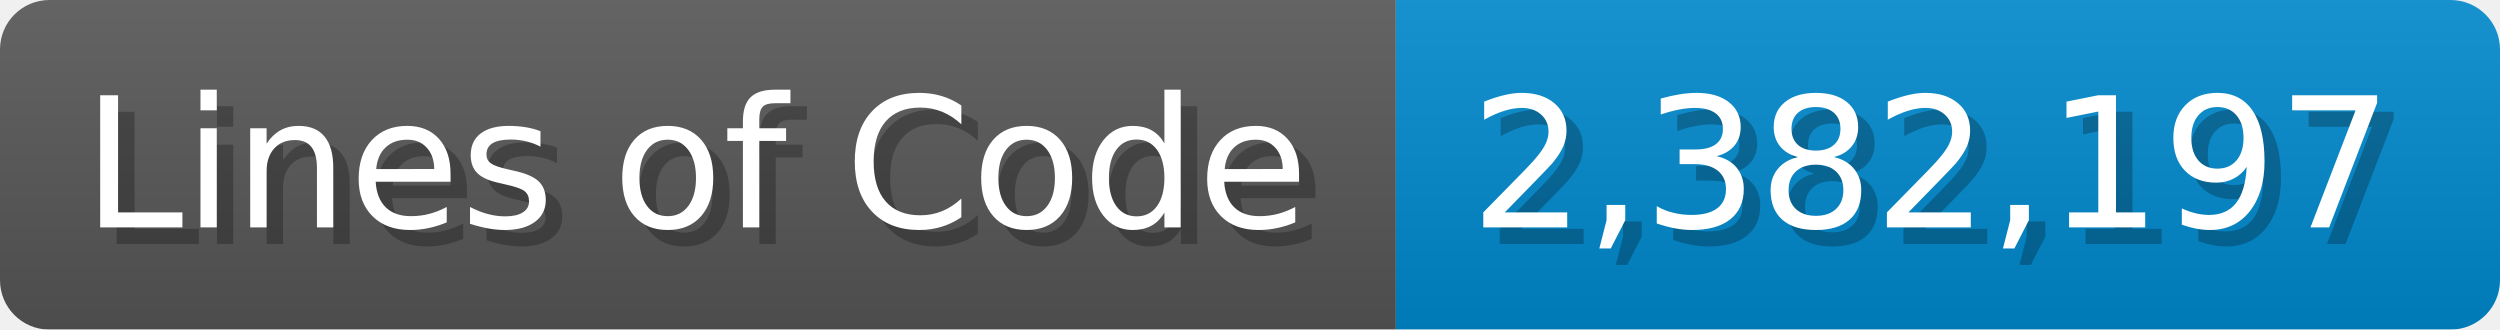
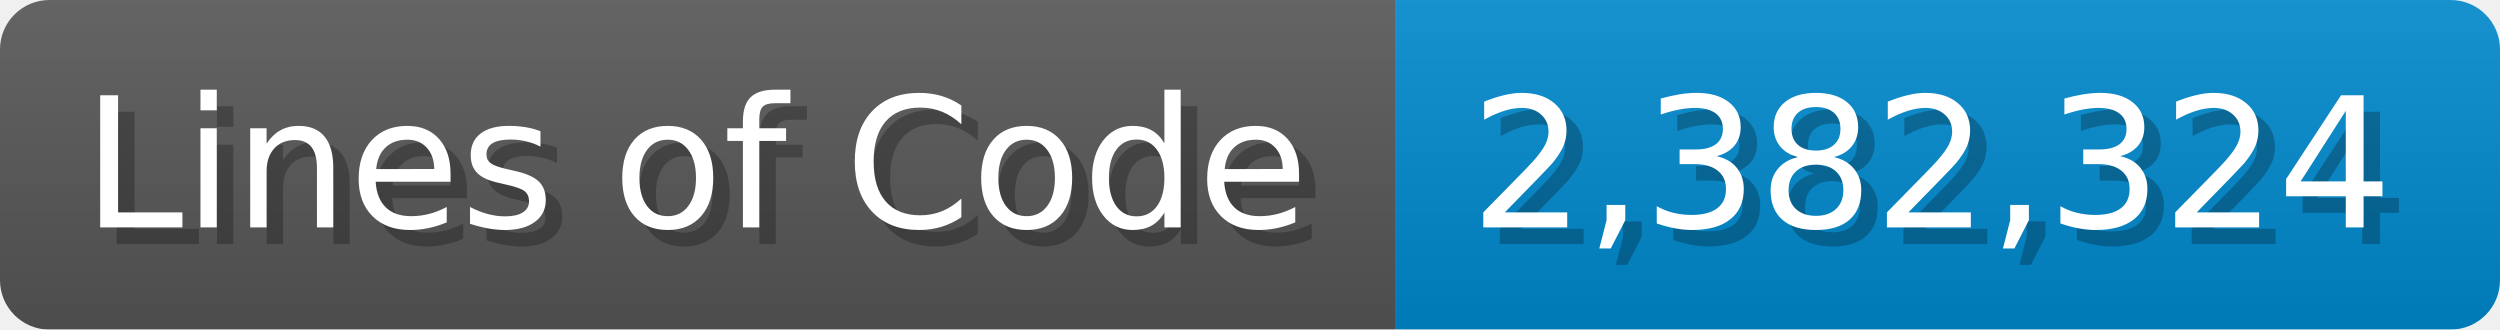
<svg xmlns="http://www.w3.org/2000/svg" width="151.7" height="20" viewBox="0 0 1517 200">
  <linearGradient id="a" x2="0" y2="100%">
    <stop offset="0" stop-opacity=".1" stop-color="#EEE" />
    <stop offset="1" stop-opacity=".1" />
  </linearGradient>
  <mask id="m">
    <rect width="1517" height="200" rx="30" fill="#FFF" />
  </mask>
  <g mask="url(#m)">
    <rect width="847" height="200" fill="#555" />
    <rect width="670" height="200" fill="#08C" x="847" />
    <rect width="1517" height="200" fill="url(#a)" />
  </g>
  <g fill="#fff" text-anchor="start" font-family="Verdana,DejaVu Sans,sans-serif" font-size="110">
    <text x="60" y="148" textLength="747" fill="#000" opacity="0.25">Lines of Code</text>
    <text x="50" y="138" textLength="747">Lines of Code</text>
-     <text x="902" y="148" textLength="570" fill="#000" opacity="0.25">2,382,197</text>
-     <text x="892" y="138" textLength="570">2,382,197</text>
+     <text x="902" y="148" textLength="570" fill="#000" opacity="0.25">2,382,324</text>
+     <text x="892" y="138" textLength="570">2,382,324</text>
  </g>
</svg>
